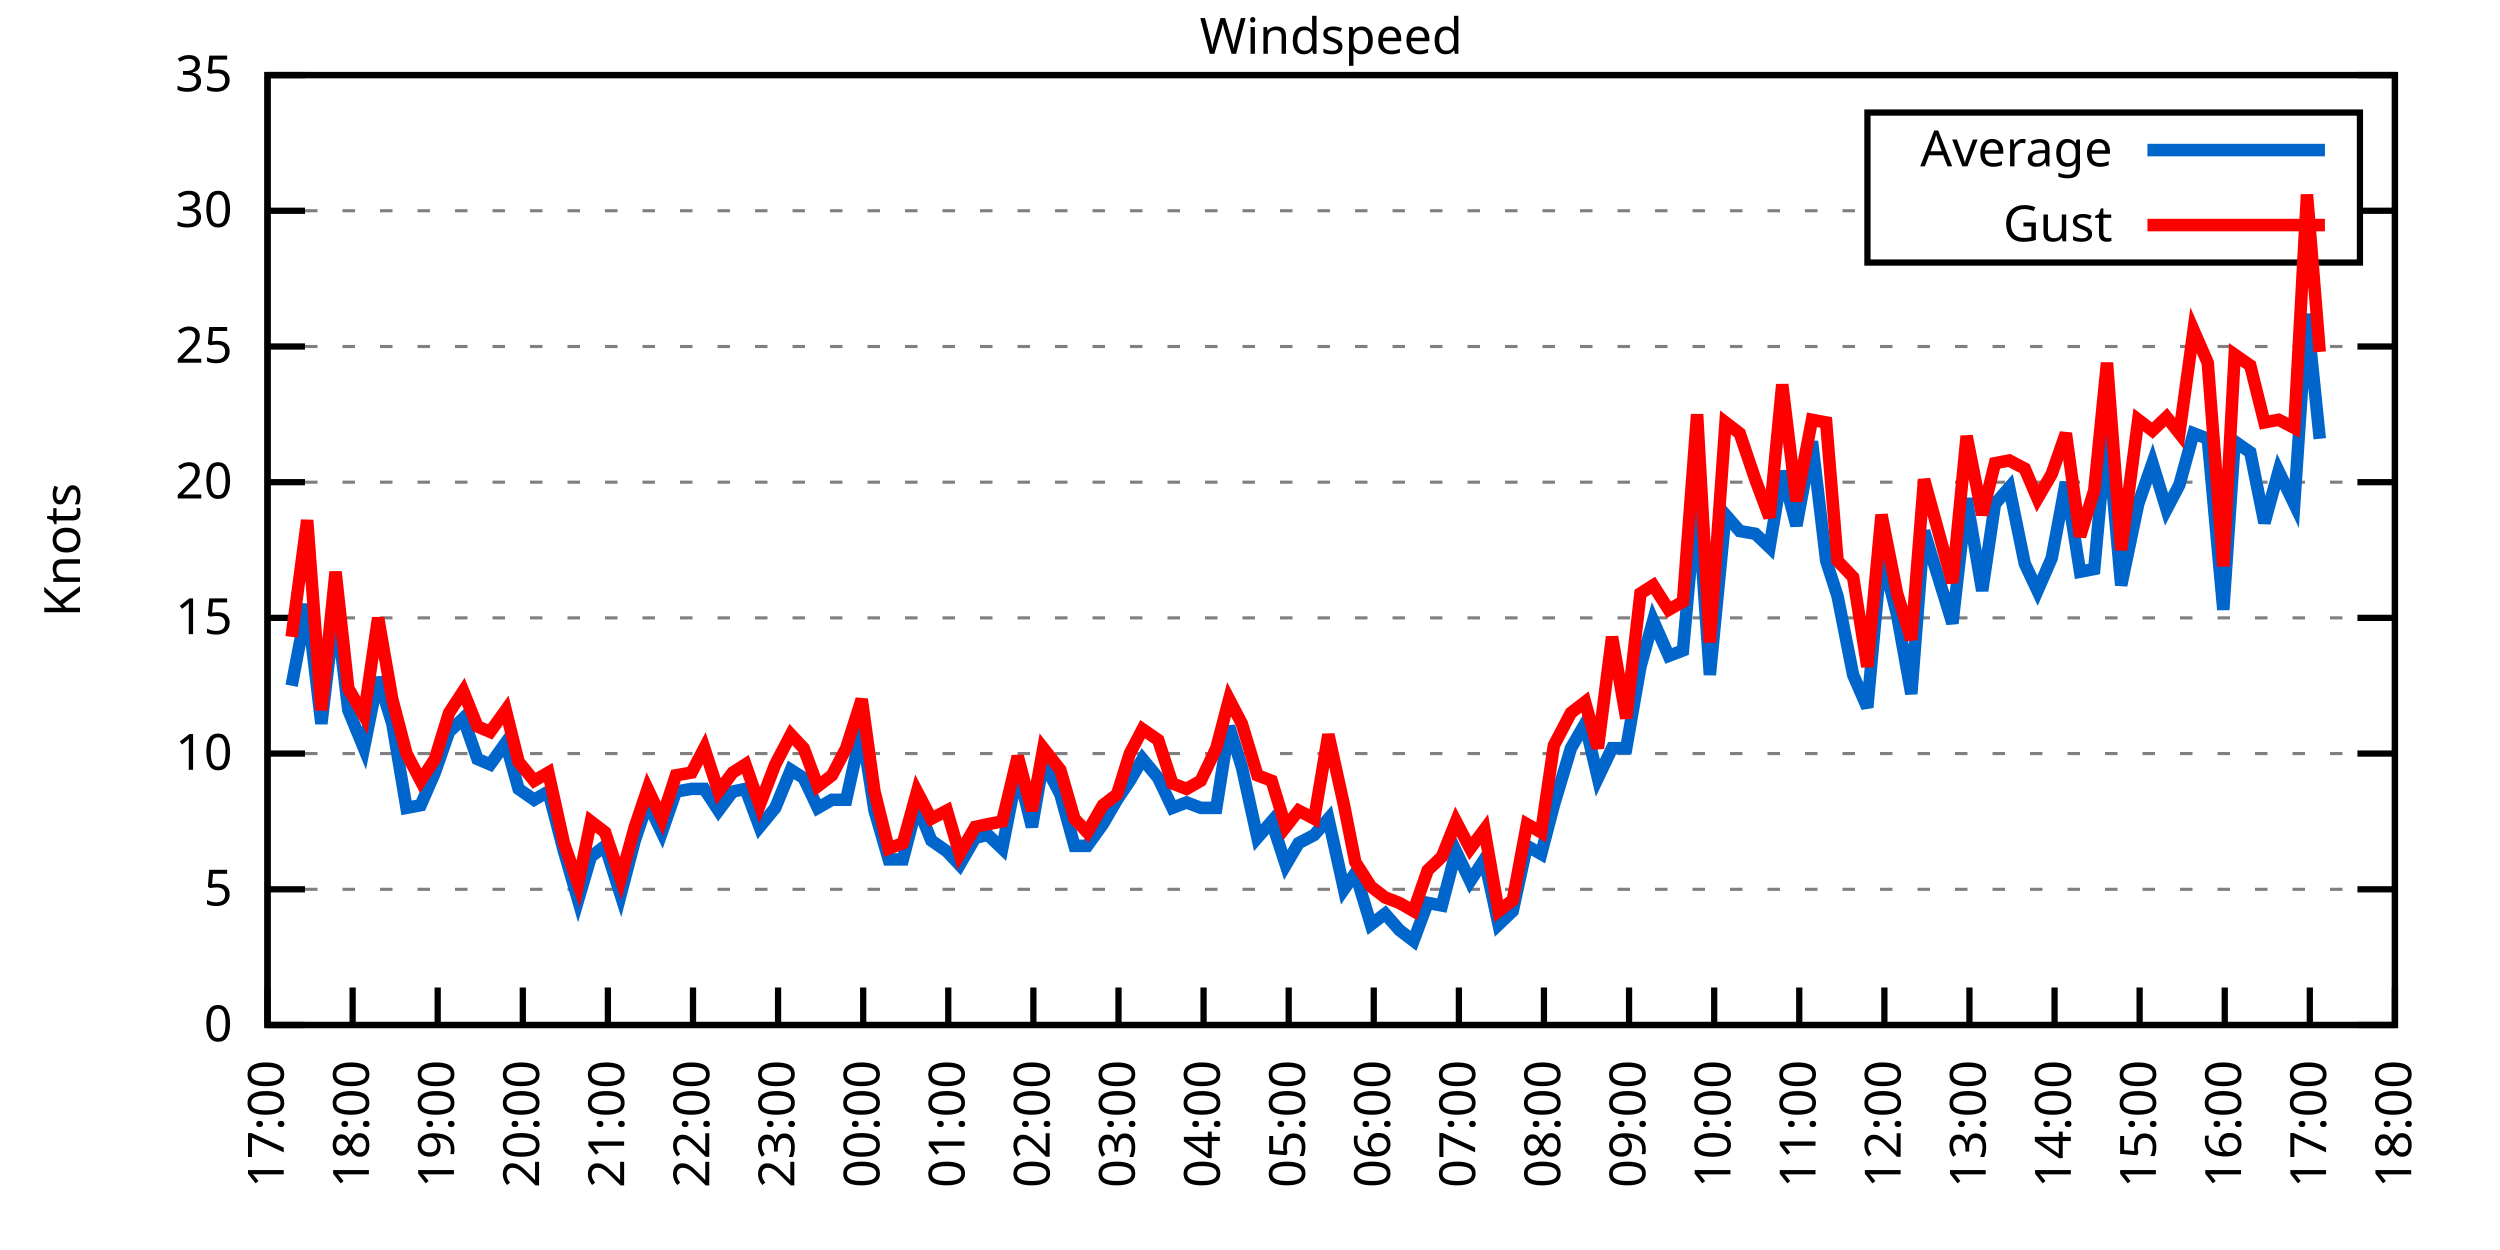
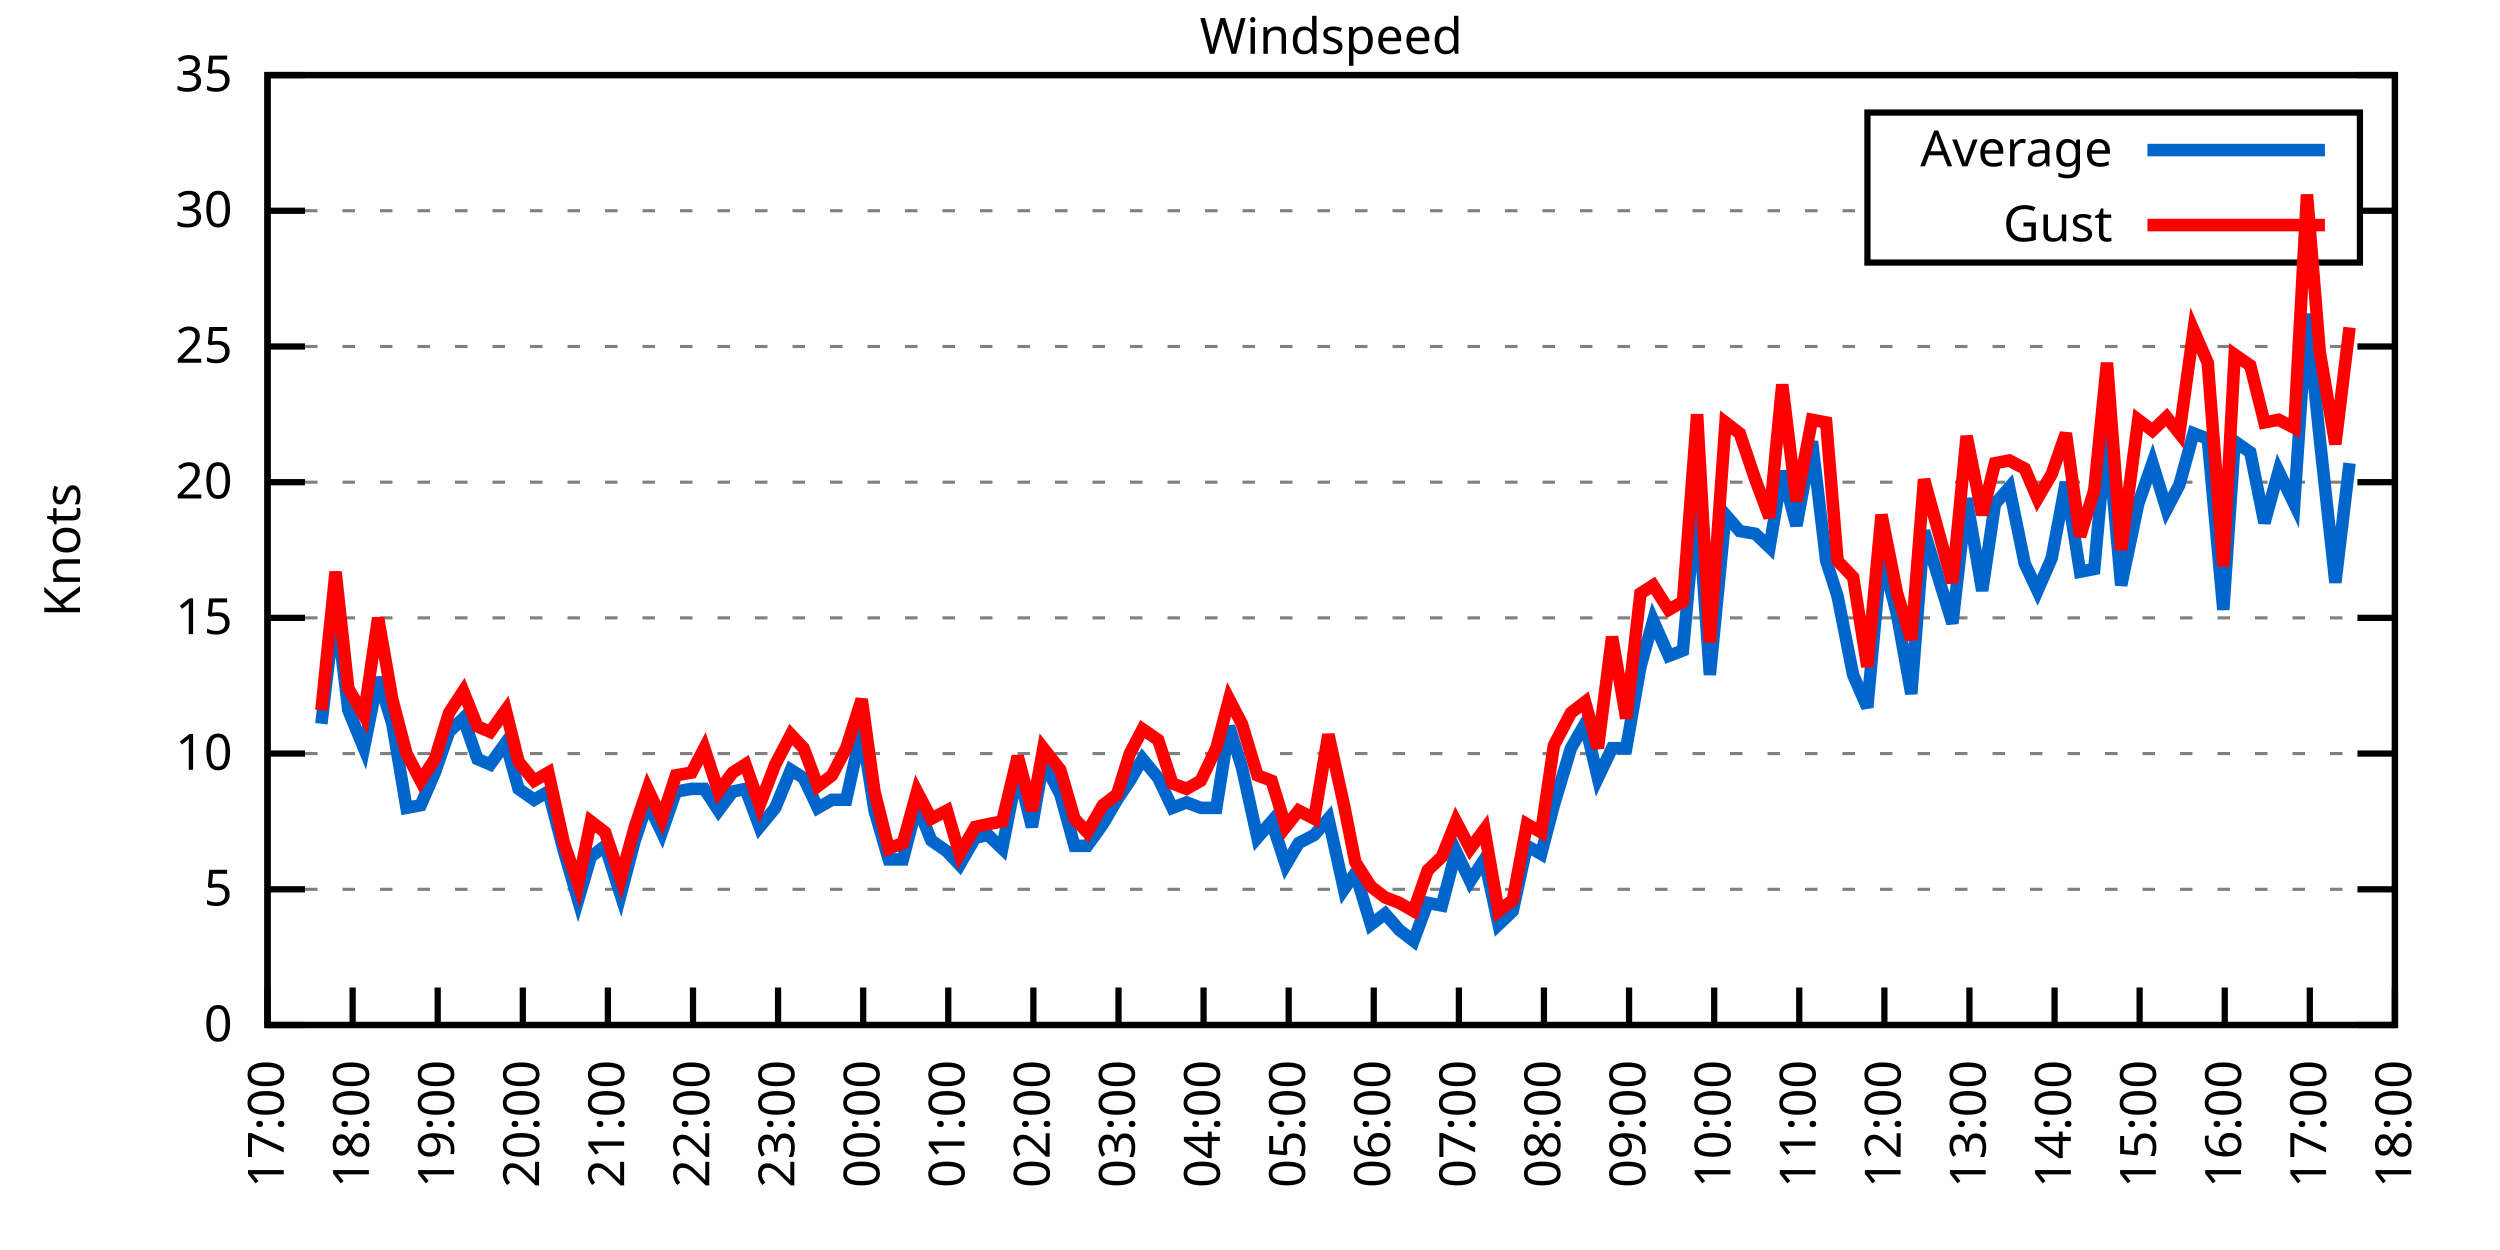
<svg xmlns="http://www.w3.org/2000/svg" xmlns:xlink="http://www.w3.org/1999/xlink" width="400" height="200" viewBox="0 0 400 200">
  <g id="gnuplot_canvas">
    <rect x="0" y="0" width="400" height="200" fill="none" />
    <defs>
      <circle id="gpDot" r="0.5" stroke-width="0.5" stroke="currentColor" />
      <path id="gpPt0" stroke-width="0.333" stroke="currentColor" d="M-1,0 h2 M0,-1 v2" />
      <path id="gpPt1" stroke-width="0.333" stroke="currentColor" d="M-1,-1 L1,1 M1,-1 L-1,1" />
      <path id="gpPt2" stroke-width="0.333" stroke="currentColor" d="M-1,0 L1,0 M0,-1 L0,1 M-1,-1 L1,1 M-1,1 L1,-1" />
      <rect id="gpPt3" stroke-width="0.333" stroke="currentColor" x="-1" y="-1" width="2" height="2" />
      <rect id="gpPt4" stroke-width="0.333" stroke="currentColor" fill="currentColor" x="-1" y="-1" width="2" height="2" />
      <circle id="gpPt5" stroke-width="0.333" stroke="currentColor" cx="0" cy="0" r="1" />
      <use xlink:href="#gpPt5" id="gpPt6" fill="currentColor" stroke="none" />
      <path id="gpPt7" stroke-width="0.333" stroke="currentColor" d="M0,-1.33 L-1.33,0.67 L1.33,0.67 z" />
      <use xlink:href="#gpPt7" id="gpPt8" fill="currentColor" stroke="none" />
      <use xlink:href="#gpPt7" id="gpPt9" stroke="currentColor" transform="rotate(180)" />
      <use xlink:href="#gpPt9" id="gpPt10" fill="currentColor" stroke="none" />
      <use xlink:href="#gpPt3" id="gpPt11" stroke="currentColor" transform="rotate(45)" />
      <use xlink:href="#gpPt11" id="gpPt12" fill="currentColor" stroke="none" />
      <path id="gpPt13" stroke-width="0.333" stroke="currentColor" d="M0,1.330 L1.265,0.411 L0.782,-1.067 L-0.782,-1.076 L-1.265,0.411 z" />
      <use xlink:href="#gpPt13" id="gpPt14" fill="currentColor" stroke="none" />
      <filter id="textbox" filterUnits="objectBoundingBox" x="0" y="0" height="1" width="1">
        <feFlood flood-color="white" flood-opacity="1" result="bgnd" />
        <feComposite in="SourceGraphic" in2="bgnd" operator="atop" />
      </filter>
      <filter id="greybox" filterUnits="objectBoundingBox" x="0" y="0" height="1" width="1">
        <feFlood flood-color="lightgrey" flood-opacity="1" result="grey" />
        <feComposite in="SourceGraphic" in2="grey" operator="atop" />
      </filter>
    </defs>
    <g fill="none" color="white" stroke="currentColor" stroke-width="1.00" stroke-linecap="butt" stroke-linejoin="miter">
</g>
    <g fill="none" color="black" stroke="currentColor" stroke-width="1.00" stroke-linecap="butt" stroke-linejoin="miter">
      <g stroke="none" shape-rendering="crispEdges">
        <polygon fill="rgb(255, 255, 255)" points="42.80,164.00 383.18,164.00 383.18,12.02 42.80,12.02 " />
      </g>
    </g>
    <g fill="none" color="black" stroke="currentColor" stroke-width="1.00" stroke-linecap="butt" stroke-linejoin="miter">
</g>
    <g fill="none" color="black" stroke="black" stroke-width="0.50" stroke-linecap="butt" stroke-linejoin="miter">
</g>
    <g fill="none" color="gray" stroke="currentColor" stroke-width="0.50" stroke-linecap="butt" stroke-linejoin="miter">
      <path stroke="gray" stroke-dasharray="2,4" class="gridline" d="M42.80,164.00 L383.19,164.00  " />
    </g>
    <g fill="none" color="gray" stroke="gray" stroke-width="1.00" stroke-linecap="butt" stroke-linejoin="miter">
</g>
    <g fill="none" color="black" stroke="currentColor" stroke-width="1.00" stroke-linecap="butt" stroke-linejoin="miter">
      <path stroke="black" d="M42.80,164.00 L48.80,164.00 M383.19,164.00 L377.19,164.00  " />
      <g transform="translate(37.20,166.60)" stroke="none" fill="black" font-family="Sans" font-size="8.00" text-anchor="end">
        <text>
          <tspan font-family="Sans"> 0</tspan>
        </text>
      </g>
    </g>
    <g fill="none" color="black" stroke="currentColor" stroke-width="1.00" stroke-linecap="butt" stroke-linejoin="miter">
</g>
    <g fill="none" color="black" stroke="black" stroke-width="0.50" stroke-linecap="butt" stroke-linejoin="miter">
</g>
    <g fill="none" color="gray" stroke="currentColor" stroke-width="0.50" stroke-linecap="butt" stroke-linejoin="miter">
      <path stroke="gray" stroke-dasharray="2,4" class="gridline" d="M42.80,142.29 L383.19,142.29  " />
    </g>
    <g fill="none" color="gray" stroke="gray" stroke-width="1.00" stroke-linecap="butt" stroke-linejoin="miter">
</g>
    <g fill="none" color="black" stroke="currentColor" stroke-width="1.00" stroke-linecap="butt" stroke-linejoin="miter">
      <path stroke="black" d="M42.80,142.29 L48.80,142.29 M383.19,142.29 L377.19,142.29  " />
      <g transform="translate(37.20,144.89)" stroke="none" fill="black" font-family="Sans" font-size="8.00" text-anchor="end">
        <text>
          <tspan font-family="Sans"> 5</tspan>
        </text>
      </g>
    </g>
    <g fill="none" color="black" stroke="currentColor" stroke-width="1.00" stroke-linecap="butt" stroke-linejoin="miter">
</g>
    <g fill="none" color="black" stroke="black" stroke-width="0.50" stroke-linecap="butt" stroke-linejoin="miter">
</g>
    <g fill="none" color="gray" stroke="currentColor" stroke-width="0.50" stroke-linecap="butt" stroke-linejoin="miter">
      <path stroke="gray" stroke-dasharray="2,4" class="gridline" d="M42.80,120.57 L383.19,120.57  " />
    </g>
    <g fill="none" color="gray" stroke="gray" stroke-width="1.00" stroke-linecap="butt" stroke-linejoin="miter">
</g>
    <g fill="none" color="black" stroke="currentColor" stroke-width="1.00" stroke-linecap="butt" stroke-linejoin="miter">
      <path stroke="black" d="M42.80,120.57 L48.80,120.57 M383.19,120.57 L377.19,120.57  " />
      <g transform="translate(37.20,123.17)" stroke="none" fill="black" font-family="Sans" font-size="8.00" text-anchor="end">
        <text>
          <tspan font-family="Sans"> 10</tspan>
        </text>
      </g>
    </g>
    <g fill="none" color="black" stroke="currentColor" stroke-width="1.00" stroke-linecap="butt" stroke-linejoin="miter">
</g>
    <g fill="none" color="black" stroke="black" stroke-width="0.50" stroke-linecap="butt" stroke-linejoin="miter">
</g>
    <g fill="none" color="gray" stroke="currentColor" stroke-width="0.50" stroke-linecap="butt" stroke-linejoin="miter">
      <path stroke="gray" stroke-dasharray="2,4" class="gridline" d="M42.80,98.86 L383.19,98.86  " />
    </g>
    <g fill="none" color="gray" stroke="gray" stroke-width="1.00" stroke-linecap="butt" stroke-linejoin="miter">
</g>
    <g fill="none" color="black" stroke="currentColor" stroke-width="1.00" stroke-linecap="butt" stroke-linejoin="miter">
      <path stroke="black" d="M42.80,98.86 L48.80,98.86 M383.19,98.86 L377.19,98.86  " />
      <g transform="translate(37.20,101.46)" stroke="none" fill="black" font-family="Sans" font-size="8.00" text-anchor="end">
        <text>
          <tspan font-family="Sans"> 15</tspan>
        </text>
      </g>
    </g>
    <g fill="none" color="black" stroke="currentColor" stroke-width="1.00" stroke-linecap="butt" stroke-linejoin="miter">
</g>
    <g fill="none" color="black" stroke="black" stroke-width="0.50" stroke-linecap="butt" stroke-linejoin="miter">
</g>
    <g fill="none" color="gray" stroke="currentColor" stroke-width="0.50" stroke-linecap="butt" stroke-linejoin="miter">
      <path stroke="gray" stroke-dasharray="2,4" class="gridline" d="M42.80,77.15 L383.19,77.15  " />
    </g>
    <g fill="none" color="gray" stroke="gray" stroke-width="1.00" stroke-linecap="butt" stroke-linejoin="miter">
</g>
    <g fill="none" color="black" stroke="currentColor" stroke-width="1.00" stroke-linecap="butt" stroke-linejoin="miter">
      <path stroke="black" d="M42.80,77.15 L48.80,77.15 M383.19,77.15 L377.19,77.15  " />
      <g transform="translate(37.20,79.75)" stroke="none" fill="black" font-family="Sans" font-size="8.00" text-anchor="end">
        <text>
          <tspan font-family="Sans"> 20</tspan>
        </text>
      </g>
    </g>
    <g fill="none" color="black" stroke="currentColor" stroke-width="1.00" stroke-linecap="butt" stroke-linejoin="miter">
</g>
    <g fill="none" color="black" stroke="black" stroke-width="0.50" stroke-linecap="butt" stroke-linejoin="miter">
</g>
    <g fill="none" color="gray" stroke="currentColor" stroke-width="0.50" stroke-linecap="butt" stroke-linejoin="miter">
      <path stroke="gray" stroke-dasharray="2,4" class="gridline" d="M42.80,55.44 L383.19,55.44  " />
    </g>
    <g fill="none" color="gray" stroke="gray" stroke-width="1.00" stroke-linecap="butt" stroke-linejoin="miter">
</g>
    <g fill="none" color="black" stroke="currentColor" stroke-width="1.00" stroke-linecap="butt" stroke-linejoin="miter">
      <path stroke="black" d="M42.80,55.44 L48.80,55.44 M383.19,55.44 L377.19,55.44  " />
      <g transform="translate(37.20,58.04)" stroke="none" fill="black" font-family="Sans" font-size="8.00" text-anchor="end">
        <text>
          <tspan font-family="Sans"> 25</tspan>
        </text>
      </g>
    </g>
    <g fill="none" color="black" stroke="currentColor" stroke-width="1.00" stroke-linecap="butt" stroke-linejoin="miter">
</g>
    <g fill="none" color="black" stroke="black" stroke-width="0.50" stroke-linecap="butt" stroke-linejoin="miter">
</g>
    <g fill="none" color="gray" stroke="currentColor" stroke-width="0.50" stroke-linecap="butt" stroke-linejoin="miter">
      <path stroke="gray" stroke-dasharray="2,4" class="gridline" d="M42.80,33.72 L298.79,33.72 M377.59,33.72 L383.19,33.72  " />
    </g>
    <g fill="none" color="gray" stroke="gray" stroke-width="1.00" stroke-linecap="butt" stroke-linejoin="miter">
</g>
    <g fill="none" color="black" stroke="currentColor" stroke-width="1.00" stroke-linecap="butt" stroke-linejoin="miter">
      <path stroke="black" d="M42.80,33.72 L48.80,33.72 M383.19,33.72 L377.19,33.72  " />
      <g transform="translate(37.20,36.32)" stroke="none" fill="black" font-family="Sans" font-size="8.00" text-anchor="end">
        <text>
          <tspan font-family="Sans"> 30</tspan>
        </text>
      </g>
    </g>
    <g fill="none" color="black" stroke="currentColor" stroke-width="1.00" stroke-linecap="butt" stroke-linejoin="miter">
</g>
    <g fill="none" color="black" stroke="black" stroke-width="0.50" stroke-linecap="butt" stroke-linejoin="miter">
</g>
    <g fill="none" color="gray" stroke="currentColor" stroke-width="0.50" stroke-linecap="butt" stroke-linejoin="miter">
      <path stroke="gray" stroke-dasharray="2,4" class="gridline" d="M42.80,12.01 L383.19,12.01  " />
    </g>
    <g fill="none" color="gray" stroke="gray" stroke-width="1.00" stroke-linecap="butt" stroke-linejoin="miter">
</g>
    <g fill="none" color="black" stroke="currentColor" stroke-width="1.00" stroke-linecap="butt" stroke-linejoin="miter">
      <path stroke="black" d="M42.80,12.01 L48.80,12.01 M383.19,12.01 L377.19,12.01  " />
      <g transform="translate(37.20,14.61)" stroke="none" fill="black" font-family="Sans" font-size="8.00" text-anchor="end">
        <text>
          <tspan font-family="Sans"> 35</tspan>
        </text>
      </g>
    </g>
    <g fill="none" color="black" stroke="currentColor" stroke-width="1.00" stroke-linecap="butt" stroke-linejoin="miter">
      <path stroke="black" d="M42.80,164.00 L42.80,158.00  " />
      <g transform="translate(45.40,169.60) rotate(270.00)" stroke="none" fill="black" font-family="Sans" font-size="8.00" text-anchor="end">
        <text>
          <tspan font-family="Sans">17:00</tspan>
        </text>
      </g>
    </g>
    <g fill="none" color="black" stroke="currentColor" stroke-width="1.00" stroke-linecap="butt" stroke-linejoin="miter">
      <path stroke="black" d="M56.42,164.00 L56.42,158.00  " />
      <g transform="translate(59.02,169.60) rotate(270.00)" stroke="none" fill="black" font-family="Sans" font-size="8.00" text-anchor="end">
        <text>
          <tspan font-family="Sans">18:00</tspan>
        </text>
      </g>
    </g>
    <g fill="none" color="black" stroke="currentColor" stroke-width="1.00" stroke-linecap="butt" stroke-linejoin="miter">
      <path stroke="black" d="M70.03,164.00 L70.03,158.00  " />
      <g transform="translate(72.63,169.60) rotate(270.00)" stroke="none" fill="black" font-family="Sans" font-size="8.00" text-anchor="end">
        <text>
          <tspan font-family="Sans">19:00</tspan>
        </text>
      </g>
    </g>
    <g fill="none" color="black" stroke="currentColor" stroke-width="1.00" stroke-linecap="butt" stroke-linejoin="miter">
      <path stroke="black" d="M83.65,164.00 L83.65,158.00  " />
      <g transform="translate(86.25,169.60) rotate(270.00)" stroke="none" fill="black" font-family="Sans" font-size="8.00" text-anchor="end">
        <text>
          <tspan font-family="Sans">20:00</tspan>
        </text>
      </g>
    </g>
    <g fill="none" color="black" stroke="currentColor" stroke-width="1.00" stroke-linecap="butt" stroke-linejoin="miter">
      <path stroke="black" d="M97.26,164.00 L97.26,158.00  " />
      <g transform="translate(99.86,169.60) rotate(270.00)" stroke="none" fill="black" font-family="Sans" font-size="8.00" text-anchor="end">
        <text>
          <tspan font-family="Sans">21:00</tspan>
        </text>
      </g>
    </g>
    <g fill="none" color="black" stroke="currentColor" stroke-width="1.00" stroke-linecap="butt" stroke-linejoin="miter">
      <path stroke="black" d="M110.88,164.00 L110.88,158.00  " />
      <g transform="translate(113.48,169.60) rotate(270.00)" stroke="none" fill="black" font-family="Sans" font-size="8.00" text-anchor="end">
        <text>
          <tspan font-family="Sans">22:00</tspan>
        </text>
      </g>
    </g>
    <g fill="none" color="black" stroke="currentColor" stroke-width="1.00" stroke-linecap="butt" stroke-linejoin="miter">
      <path stroke="black" d="M124.49,164.00 L124.49,158.00  " />
      <g transform="translate(127.09,169.60) rotate(270.00)" stroke="none" fill="black" font-family="Sans" font-size="8.00" text-anchor="end">
        <text>
          <tspan font-family="Sans">23:00</tspan>
        </text>
      </g>
    </g>
    <g fill="none" color="black" stroke="currentColor" stroke-width="1.00" stroke-linecap="butt" stroke-linejoin="miter">
      <path stroke="black" d="M138.11,164.00 L138.11,158.00  " />
      <g transform="translate(140.71,169.60) rotate(270.00)" stroke="none" fill="black" font-family="Sans" font-size="8.00" text-anchor="end">
        <text>
          <tspan font-family="Sans">00:00</tspan>
        </text>
      </g>
    </g>
    <g fill="none" color="black" stroke="currentColor" stroke-width="1.00" stroke-linecap="butt" stroke-linejoin="miter">
      <path stroke="black" d="M151.72,164.00 L151.72,158.00  " />
      <g transform="translate(154.32,169.60) rotate(270.00)" stroke="none" fill="black" font-family="Sans" font-size="8.00" text-anchor="end">
        <text>
          <tspan font-family="Sans">01:00</tspan>
        </text>
      </g>
    </g>
    <g fill="none" color="black" stroke="currentColor" stroke-width="1.00" stroke-linecap="butt" stroke-linejoin="miter">
      <path stroke="black" d="M165.34,164.00 L165.34,158.00  " />
      <g transform="translate(167.94,169.60) rotate(270.00)" stroke="none" fill="black" font-family="Sans" font-size="8.00" text-anchor="end">
        <text>
          <tspan font-family="Sans">02:00</tspan>
        </text>
      </g>
    </g>
    <g fill="none" color="black" stroke="currentColor" stroke-width="1.00" stroke-linecap="butt" stroke-linejoin="miter">
      <path stroke="black" d="M178.96,164.00 L178.96,158.00  " />
      <g transform="translate(181.56,169.60) rotate(270.00)" stroke="none" fill="black" font-family="Sans" font-size="8.00" text-anchor="end">
        <text>
          <tspan font-family="Sans">03:00</tspan>
        </text>
      </g>
    </g>
    <g fill="none" color="black" stroke="currentColor" stroke-width="1.00" stroke-linecap="butt" stroke-linejoin="miter">
      <path stroke="black" d="M192.57,164.00 L192.57,158.00  " />
      <g transform="translate(195.17,169.60) rotate(270.00)" stroke="none" fill="black" font-family="Sans" font-size="8.00" text-anchor="end">
        <text>
          <tspan font-family="Sans">04:00</tspan>
        </text>
      </g>
    </g>
    <g fill="none" color="black" stroke="currentColor" stroke-width="1.00" stroke-linecap="butt" stroke-linejoin="miter">
      <path stroke="black" d="M206.19,164.00 L206.19,158.00  " />
      <g transform="translate(208.79,169.60) rotate(270.00)" stroke="none" fill="black" font-family="Sans" font-size="8.00" text-anchor="end">
        <text>
          <tspan font-family="Sans">05:00</tspan>
        </text>
      </g>
    </g>
    <g fill="none" color="black" stroke="currentColor" stroke-width="1.00" stroke-linecap="butt" stroke-linejoin="miter">
      <path stroke="black" d="M219.80,164.00 L219.80,158.00  " />
      <g transform="translate(222.40,169.60) rotate(270.00)" stroke="none" fill="black" font-family="Sans" font-size="8.00" text-anchor="end">
        <text>
          <tspan font-family="Sans">06:00</tspan>
        </text>
      </g>
    </g>
    <g fill="none" color="black" stroke="currentColor" stroke-width="1.00" stroke-linecap="butt" stroke-linejoin="miter">
      <path stroke="black" d="M233.42,164.00 L233.42,158.00  " />
      <g transform="translate(236.02,169.60) rotate(270.00)" stroke="none" fill="black" font-family="Sans" font-size="8.00" text-anchor="end">
        <text>
          <tspan font-family="Sans">07:00</tspan>
        </text>
      </g>
    </g>
    <g fill="none" color="black" stroke="currentColor" stroke-width="1.00" stroke-linecap="butt" stroke-linejoin="miter">
      <path stroke="black" d="M247.03,164.00 L247.03,158.00  " />
      <g transform="translate(249.63,169.60) rotate(270.00)" stroke="none" fill="black" font-family="Sans" font-size="8.00" text-anchor="end">
        <text>
          <tspan font-family="Sans">08:00</tspan>
        </text>
      </g>
    </g>
    <g fill="none" color="black" stroke="currentColor" stroke-width="1.00" stroke-linecap="butt" stroke-linejoin="miter">
      <path stroke="black" d="M260.65,164.00 L260.65,158.00  " />
      <g transform="translate(263.25,169.60) rotate(270.00)" stroke="none" fill="black" font-family="Sans" font-size="8.00" text-anchor="end">
        <text>
          <tspan font-family="Sans">09:00</tspan>
        </text>
      </g>
    </g>
    <g fill="none" color="black" stroke="currentColor" stroke-width="1.00" stroke-linecap="butt" stroke-linejoin="miter">
      <path stroke="black" d="M274.27,164.00 L274.27,158.00  " />
      <g transform="translate(276.87,169.60) rotate(270.00)" stroke="none" fill="black" font-family="Sans" font-size="8.00" text-anchor="end">
        <text>
          <tspan font-family="Sans">10:00</tspan>
        </text>
      </g>
    </g>
    <g fill="none" color="black" stroke="currentColor" stroke-width="1.00" stroke-linecap="butt" stroke-linejoin="miter">
      <path stroke="black" d="M287.88,164.00 L287.88,158.00  " />
      <g transform="translate(290.48,169.60) rotate(270.00)" stroke="none" fill="black" font-family="Sans" font-size="8.00" text-anchor="end">
        <text>
          <tspan font-family="Sans">11:00</tspan>
        </text>
      </g>
    </g>
    <g fill="none" color="black" stroke="currentColor" stroke-width="1.00" stroke-linecap="butt" stroke-linejoin="miter">
      <path stroke="black" d="M301.50,164.00 L301.50,158.00  " />
      <g transform="translate(304.10,169.60) rotate(270.00)" stroke="none" fill="black" font-family="Sans" font-size="8.00" text-anchor="end">
        <text>
          <tspan font-family="Sans">12:00</tspan>
        </text>
      </g>
    </g>
    <g fill="none" color="black" stroke="currentColor" stroke-width="1.00" stroke-linecap="butt" stroke-linejoin="miter">
      <path stroke="black" d="M315.11,164.00 L315.11,158.00  " />
      <g transform="translate(317.71,169.60) rotate(270.00)" stroke="none" fill="black" font-family="Sans" font-size="8.00" text-anchor="end">
        <text>
          <tspan font-family="Sans">13:00</tspan>
        </text>
      </g>
    </g>
    <g fill="none" color="black" stroke="currentColor" stroke-width="1.00" stroke-linecap="butt" stroke-linejoin="miter">
      <path stroke="black" d="M328.73,164.00 L328.73,158.00  " />
      <g transform="translate(331.33,169.60) rotate(270.00)" stroke="none" fill="black" font-family="Sans" font-size="8.00" text-anchor="end">
        <text>
          <tspan font-family="Sans">14:00</tspan>
        </text>
      </g>
    </g>
    <g fill="none" color="black" stroke="currentColor" stroke-width="1.00" stroke-linecap="butt" stroke-linejoin="miter">
      <path stroke="black" d="M342.34,164.00 L342.34,158.00  " />
      <g transform="translate(344.94,169.60) rotate(270.00)" stroke="none" fill="black" font-family="Sans" font-size="8.00" text-anchor="end">
        <text>
          <tspan font-family="Sans">15:00</tspan>
        </text>
      </g>
    </g>
    <g fill="none" color="black" stroke="currentColor" stroke-width="1.00" stroke-linecap="butt" stroke-linejoin="miter">
      <path stroke="black" d="M355.96,164.00 L355.96,158.00  " />
      <g transform="translate(358.56,169.60) rotate(270.00)" stroke="none" fill="black" font-family="Sans" font-size="8.00" text-anchor="end">
        <text>
          <tspan font-family="Sans">16:00</tspan>
        </text>
      </g>
    </g>
    <g fill="none" color="black" stroke="currentColor" stroke-width="1.00" stroke-linecap="butt" stroke-linejoin="miter">
      <path stroke="black" d="M369.57,164.00 L369.57,158.00  " />
      <g transform="translate(372.17,169.60) rotate(270.00)" stroke="none" fill="black" font-family="Sans" font-size="8.00" text-anchor="end">
        <text>
          <tspan font-family="Sans">17:00</tspan>
        </text>
      </g>
    </g>
    <g fill="none" color="black" stroke="currentColor" stroke-width="1.00" stroke-linecap="butt" stroke-linejoin="miter">
      <path stroke="black" d="M383.19,164.00 L383.19,158.00  " />
      <g transform="translate(385.79,169.60) rotate(270.00)" stroke="none" fill="black" font-family="Sans" font-size="8.00" text-anchor="end">
        <text>
          <tspan font-family="Sans">18:00</tspan>
        </text>
      </g>
    </g>
    <g fill="none" color="black" stroke="currentColor" stroke-width="1.00" stroke-linecap="butt" stroke-linejoin="miter">
</g>
    <g fill="none" color="black" stroke="currentColor" stroke-width="1.00" stroke-linecap="butt" stroke-linejoin="miter">
      <path stroke="black" d="M42.80,12.01 L42.80,164.00 L383.19,164.00 L383.19,12.01 L42.80,12.01 Z  " />
    </g>
    <g fill="none" color="black" stroke="currentColor" stroke-width="1.00" stroke-linecap="butt" stroke-linejoin="miter">
</g>
    <g fill="none" color="black" stroke="currentColor" stroke-width="1.00" stroke-linecap="butt" stroke-linejoin="miter">
      <path stroke="black" d="M298.79,42.01 L298.79,18.01 L377.59,18.01 L377.59,42.01 L298.79,42.01 Z  " />
    </g>
    <g id="Windspeed_plot_1">
      <g fill="none" color="white" stroke="black" stroke-width="2.00" stroke-linecap="butt" stroke-linejoin="miter">
</g>
      <g fill="none" color="black" stroke="currentColor" stroke-width="2.00" stroke-linecap="butt" stroke-linejoin="miter">
        <g transform="translate(337.99,26.61)" stroke="none" fill="black" font-family="Sans" font-size="8.00" text-anchor="end">
          <text>
            <tspan font-family="Sans">Average</tspan>
          </text>
        </g>
      </g>
      <g fill="none" color="black" stroke="currentColor" stroke-width="2.00" stroke-linecap="butt" stroke-linejoin="miter">
-         <path stroke="rgb(  0, 102, 204)" d="M343.59,24.01 L371.99,24.01 M46.66,109.72 L49.15,96.69 L51.42,115.80 L53.69,96.69 L55.73,113.63 L58.23,119.71   L60.50,108.42 L62.77,115.80 L65.04,129.26 L67.31,128.83 L69.58,123.61 L71.85,117.10 L74.12,114.93 L76.39,121.44   L78.43,122.31 L80.92,118.84 L82.97,126.22 L85.46,127.96 L87.73,126.65 L90.23,136.21 L92.50,144.02 L94.54,137.08   L96.81,135.34 L99.30,143.16 L101.57,134.47 L103.62,128.39 L105.89,133.17 L108.15,126.65 L110.65,126.22 L112.69,126.22   L114.96,129.69 L117.23,126.65 L119.27,126.22 L121.54,132.30 L124.04,129.26 L126.54,123.18 L128.58,124.48 L130.85,129.26   L133.12,127.96 L135.39,127.96 L137.88,116.67 L139.92,129.69 L142.19,137.51 L144.46,137.51 L146.73,128.83 L149.00,134.47   L151.50,136.21 L153.54,138.38 L156.04,134.04 L158.08,133.60 L160.35,135.77 L162.84,123.18 L165.11,132.30 L166.93,121.88   L169.65,127.09 L171.92,135.34 L173.96,135.34 L176.46,131.86 L178.73,127.96 L180.77,124.92 L182.81,121.44 L185.31,124.48   L187.58,129.26 L189.85,128.39 L192.12,129.26 L194.61,129.26 L196.66,116.23 L198.70,122.75 L201.19,134.04 L203.46,131.43   L205.73,138.38 L207.78,134.90 L210.27,133.60 L212.54,131.00 L215.04,142.29 L216.85,139.68 L219.35,147.93 L221.62,146.20   L223.89,148.80 L226.16,150.54 L228.43,144.46 L230.70,144.89 L232.96,136.21 L235.23,140.98 L237.50,137.51 L239.77,147.93   L242.04,145.76 L244.31,135.34 L246.58,136.64 L248.62,128.83 L251.35,119.71 L253.61,115.80 L255.66,124.48 L257.93,119.71   L260.20,119.71 L262.47,106.68 L264.51,99.30 L267.00,104.94 L269.27,104.07 L271.54,78.89 L273.58,107.98 L276.08,82.36   L278.35,84.97 L280.85,85.40 L283.12,87.57 L285.16,75.41 L287.43,84.10 L289.92,70.63 L292.19,89.74 L294.01,95.39   L296.50,107.98 L298.77,113.19 L301.04,88.44 L303.54,98.43 L305.81,111.02 L307.85,84.97 L312.39,99.73 L314.66,79.75   L317.15,94.52 L319.20,80.62 L321.47,78.02 L323.96,90.18 L326.00,94.52 L328.27,89.31 L330.54,77.15 L332.81,91.48   L335.08,91.04 L337.12,68.46 L339.39,93.65 L342.12,80.62 L344.39,74.11 L346.65,81.49 L348.70,77.58 L350.97,69.33   L353.24,70.20 L355.73,97.56 L357.55,70.63 L360.04,72.37 L362.31,83.66 L364.58,75.41 L367.08,80.62 L369.12,50.22   L371.16,70.20  " />
+         <path stroke="rgb(  0, 102, 204)" d="M343.59,24.01 L371.99,24.01 M51.42,115.80 L53.69,96.69 L55.73,113.63 L58.23,119.71 L60.50,108.42 L62.77,115.80   L65.04,129.26 L67.31,128.83 L69.58,123.61 L71.85,117.10 L74.12,114.93 L76.39,121.44 L78.43,122.31 L80.92,118.84   L82.97,126.22 L85.46,127.96 L87.73,126.65 L90.23,136.21 L92.50,144.02 L94.54,137.08 L96.81,135.34 L99.30,143.16   L101.57,134.47 L103.62,128.39 L105.89,133.17 L108.15,126.65 L110.65,126.22 L112.69,126.22 L114.96,129.69 L117.23,126.65   L119.27,126.22 L121.54,132.30 L124.04,129.26 L126.54,123.18 L128.58,124.48 L130.85,129.26 L133.12,127.96 L135.39,127.96   L137.88,116.67 L139.92,129.69 L142.19,137.51 L144.46,137.51 L146.73,128.83 L149.00,134.47 L151.50,136.21 L153.54,138.38   L156.04,134.04 L158.08,133.60 L160.35,135.77 L162.84,123.18 L165.11,132.30 L166.93,121.88 L169.65,127.09 L171.92,135.34   L173.96,135.34 L176.46,131.86 L178.73,127.96 L180.77,124.92 L182.81,121.44 L185.31,124.48 L187.58,129.26 L189.85,128.39   L192.12,129.26 L194.61,129.26 L196.66,116.23 L198.70,122.75 L201.19,134.04 L203.46,131.43 L205.73,138.38 L207.78,134.90   L210.27,133.60 L212.54,131.00 L215.04,142.29 L216.85,139.68 L219.35,147.93 L221.62,146.20 L223.89,148.80 L226.16,150.54   L228.43,144.46 L230.70,144.89 L232.96,136.21 L235.23,140.98 L237.50,137.51 L239.77,147.93 L242.04,145.76 L244.31,135.34   L246.58,136.64 L248.62,128.83 L251.35,119.71 L253.61,115.80 L255.66,124.48 L257.93,119.71 L260.20,119.71 L262.47,106.68   L264.51,99.30 L267.00,104.94 L269.27,104.07 L271.54,78.89 L273.58,107.98 L276.08,82.36 L278.35,84.97 L280.85,85.40   L283.12,87.57 L285.16,75.41 L287.43,84.10 L289.92,70.63 L292.19,89.74 L294.01,95.39 L296.50,107.98 L298.77,113.19   L301.04,88.44 L303.54,98.43 L305.81,111.02 L307.85,84.97 L312.39,99.73 L314.66,79.75 L317.15,94.52 L319.20,80.62   L321.47,78.02 L323.96,90.18 L326.00,94.52 L328.27,89.31 L330.54,77.15 L332.81,91.48 L335.08,91.04 L337.12,68.46   L339.39,93.65 L342.12,80.62 L344.39,74.11 L346.65,81.49 L348.70,77.58 L350.97,69.33 L353.24,70.20 L355.73,97.56   L357.55,70.63 L360.04,72.37 L362.31,83.66 L364.58,75.41 L367.08,80.62 L369.12,50.22 L371.16,70.20 L373.66,93.22   L375.93,74.11  " />
      </g>
    </g>
    <g id="Windspeed_plot_2">
      <g fill="none" color="black" stroke="currentColor" stroke-width="2.00" stroke-linecap="butt" stroke-linejoin="miter">
        <g transform="translate(337.99,38.61)" stroke="none" fill="black" font-family="Sans" font-size="8.00" text-anchor="end">
          <text>
            <tspan font-family="Sans">Gust</tspan>
          </text>
        </g>
      </g>
      <g fill="none" color="black" stroke="currentColor" stroke-width="2.00" stroke-linecap="butt" stroke-linejoin="miter">
-         <path stroke="rgb(255,   0,   0)" d="M343.59,36.01 L371.99,36.01 M46.66,101.90 L49.15,83.23 L51.42,113.63 L53.69,91.48 L55.73,110.15 L58.23,114.49   L60.50,98.86 L62.77,111.89 L65.04,120.57 L67.31,124.92 L69.58,121.44 L71.85,114.06 L74.12,110.59 L76.39,116.23   L78.43,117.10 L80.92,113.63 L82.97,121.88 L85.46,124.92 L87.73,123.61 L90.23,134.90 L92.50,141.42 L94.54,131.43   L96.81,133.17 L99.30,140.55 L101.57,132.30 L103.62,126.22 L105.89,131.00 L108.15,124.05 L110.65,123.61 L112.69,119.71   L114.96,126.65 L117.23,123.61 L119.27,122.31 L121.54,128.83 L124.04,122.31 L126.54,117.53 L128.58,119.71 L130.85,125.79   L133.12,124.05 L135.39,119.71 L137.88,111.89 L139.92,126.65 L142.19,135.77 L144.46,134.90 L146.73,126.65 L149.00,131.00   L151.50,129.69 L153.54,136.64 L156.04,132.30 L158.08,131.86 L160.35,131.43 L162.84,121.01 L165.11,129.69 L166.93,119.71   L169.65,123.18 L171.92,131.00 L173.96,133.17 L176.46,128.83 L178.73,127.09 L180.77,120.57 L182.81,116.67 L185.31,118.40   L187.58,125.35 L189.85,126.22 L192.12,124.92 L194.61,119.71 L196.66,111.89 L198.70,115.80 L201.19,124.05 L203.46,124.92   L205.73,132.30 L207.78,129.69 L210.27,131.00 L212.54,117.53 L215.04,128.83 L216.85,137.94 L219.35,141.85 L221.62,143.59   L223.89,144.46 L226.16,145.76 L228.43,139.25 L230.70,137.08 L232.96,131.43 L235.23,135.77 L237.50,132.73 L239.77,145.76   L242.04,144.02 L244.31,131.86 L246.58,133.17 L248.62,119.27 L251.35,114.06 L253.61,112.32 L255.66,119.71 L257.93,101.90   L260.20,114.93 L262.47,94.95 L264.51,93.65 L267.00,97.56 L269.27,96.26 L271.54,66.29 L273.58,102.77 L276.08,67.59   L278.35,69.33 L280.85,76.71 L283.12,82.79 L285.16,61.52 L287.43,80.19 L289.92,67.16 L292.19,67.59 L294.01,89.74   L296.50,92.35 L298.77,106.68 L301.04,82.36 L303.54,94.95 L305.81,102.34 L307.85,76.71 L312.39,93.22 L314.66,69.77   L317.15,82.36 L319.20,74.11 L321.47,73.67 L323.96,74.98 L326.00,79.75 L328.27,75.85 L330.54,69.33 L332.81,85.83   L335.08,78.45 L337.12,58.04 L339.39,88.00 L342.12,67.16 L344.39,68.90 L346.65,66.73 L348.70,69.33 L350.97,52.83   L353.24,58.04 L355.73,90.61 L357.55,56.74 L360.04,58.48 L362.31,67.59 L364.58,67.16 L367.08,68.46 L369.12,31.12   L371.16,56.30  " />
+         <path stroke="rgb(255,   0,   0)" d="M343.59,36.01 L371.99,36.01 M51.42,113.63 L53.69,91.48 L55.73,110.15 L58.23,114.49 L60.50,98.86 L62.77,111.89   L65.04,120.57 L67.31,124.92 L69.58,121.44 L71.85,114.06 L74.12,110.59 L76.39,116.23 L78.43,117.10 L80.92,113.63   L82.97,121.88 L85.46,124.92 L87.73,123.61 L90.23,134.90 L92.50,141.42 L94.54,131.43 L96.81,133.17 L99.30,140.55   L101.57,132.30 L103.62,126.22 L105.89,131.00 L108.15,124.05 L110.65,123.61 L112.69,119.71 L114.96,126.65 L117.23,123.61   L119.27,122.31 L121.54,128.83 L124.04,122.31 L126.54,117.53 L128.58,119.71 L130.85,125.79 L133.12,124.05 L135.39,119.71   L137.88,111.89 L139.92,126.65 L142.19,135.77 L144.46,134.90 L146.73,126.65 L149.00,131.00 L151.50,129.69 L153.54,136.64   L156.04,132.30 L158.08,131.86 L160.35,131.43 L162.84,121.01 L165.11,129.69 L166.93,119.71 L169.65,123.18 L171.92,131.00   L173.96,133.17 L176.46,128.83 L178.73,127.09 L180.77,120.57 L182.81,116.67 L185.31,118.40 L187.58,125.35 L189.85,126.22   L192.12,124.92 L194.61,119.71 L196.66,111.89 L198.70,115.80 L201.19,124.05 L203.46,124.92 L205.73,132.30 L207.78,129.69   L210.27,131.00 L212.54,117.53 L215.04,128.83 L216.85,137.94 L219.35,141.85 L221.62,143.59 L223.89,144.46 L226.16,145.76   L228.43,139.25 L230.70,137.08 L232.96,131.43 L235.23,135.77 L237.50,132.73 L239.77,145.76 L242.04,144.02 L244.31,131.86   L246.58,133.17 L248.62,119.27 L251.35,114.06 L253.61,112.32 L255.66,119.71 L257.93,101.90 L260.20,114.93 L262.47,94.95   L264.51,93.65 L267.00,97.56 L269.27,96.26 L271.54,66.29 L273.58,102.77 L276.08,67.59 L278.35,69.33 L280.85,76.71   L283.12,82.79 L285.16,61.52 L287.43,80.19 L289.92,67.16 L292.19,67.59 L294.01,89.74 L296.50,92.35 L298.77,106.68   L301.04,82.36 L303.54,94.95 L305.81,102.34 L307.85,76.71 L312.39,93.22 L314.66,69.77 L317.15,82.36 L319.20,74.11   L321.47,73.67 L323.96,74.98 L326.00,79.75 L328.27,75.85 L330.54,69.33 L332.81,85.83 L335.08,78.45 L337.12,58.04   L339.39,88.00 L342.12,67.16 L344.39,68.90 L346.65,66.73 L348.70,69.33 L350.97,52.83 L353.24,58.04 L355.73,90.61   L357.55,56.74 L360.04,58.48 L362.31,67.59 L364.58,67.16 L367.08,68.46 L369.12,31.12 L371.16,56.30 L373.66,71.07   L375.93,52.40  " />
      </g>
    </g>
    <g fill="none" color="black" stroke="currentColor" stroke-width="2.00" stroke-linecap="butt" stroke-linejoin="miter">
</g>
    <g fill="none" color="black" stroke="black" stroke-width="1.00" stroke-linecap="butt" stroke-linejoin="miter">
</g>
    <g fill="none" color="black" stroke="currentColor" stroke-width="1.00" stroke-linecap="butt" stroke-linejoin="miter">
      <path stroke="black" d="M42.80,12.01 L42.80,164.00 L383.19,164.00 L383.19,12.01 L42.80,12.01 Z  " />
      <g transform="translate(12.80,88.01) rotate(270.00)" stroke="none" fill="black" font-family="Sans" font-size="8.00" text-anchor="middle">
        <text>
          <tspan font-family="Sans">Knots</tspan>
        </text>
      </g>
    </g>
    <g fill="none" color="black" stroke="currentColor" stroke-width="1.00" stroke-linecap="butt" stroke-linejoin="miter">
</g>
    <g fill="none" color="black" stroke="currentColor" stroke-width="1.00" stroke-linecap="butt" stroke-linejoin="miter">
      <g transform="translate(212.99,8.61)" stroke="none" fill="black" font-family="Sans" font-size="8.00" text-anchor="middle">
        <text>
          <tspan font-family="Sans">Windspeed</tspan>
        </text>
      </g>
    </g>
    <g fill="none" color="black" stroke="currentColor" stroke-width="1.00" stroke-linecap="butt" stroke-linejoin="miter">
</g>
  </g>
</svg>
